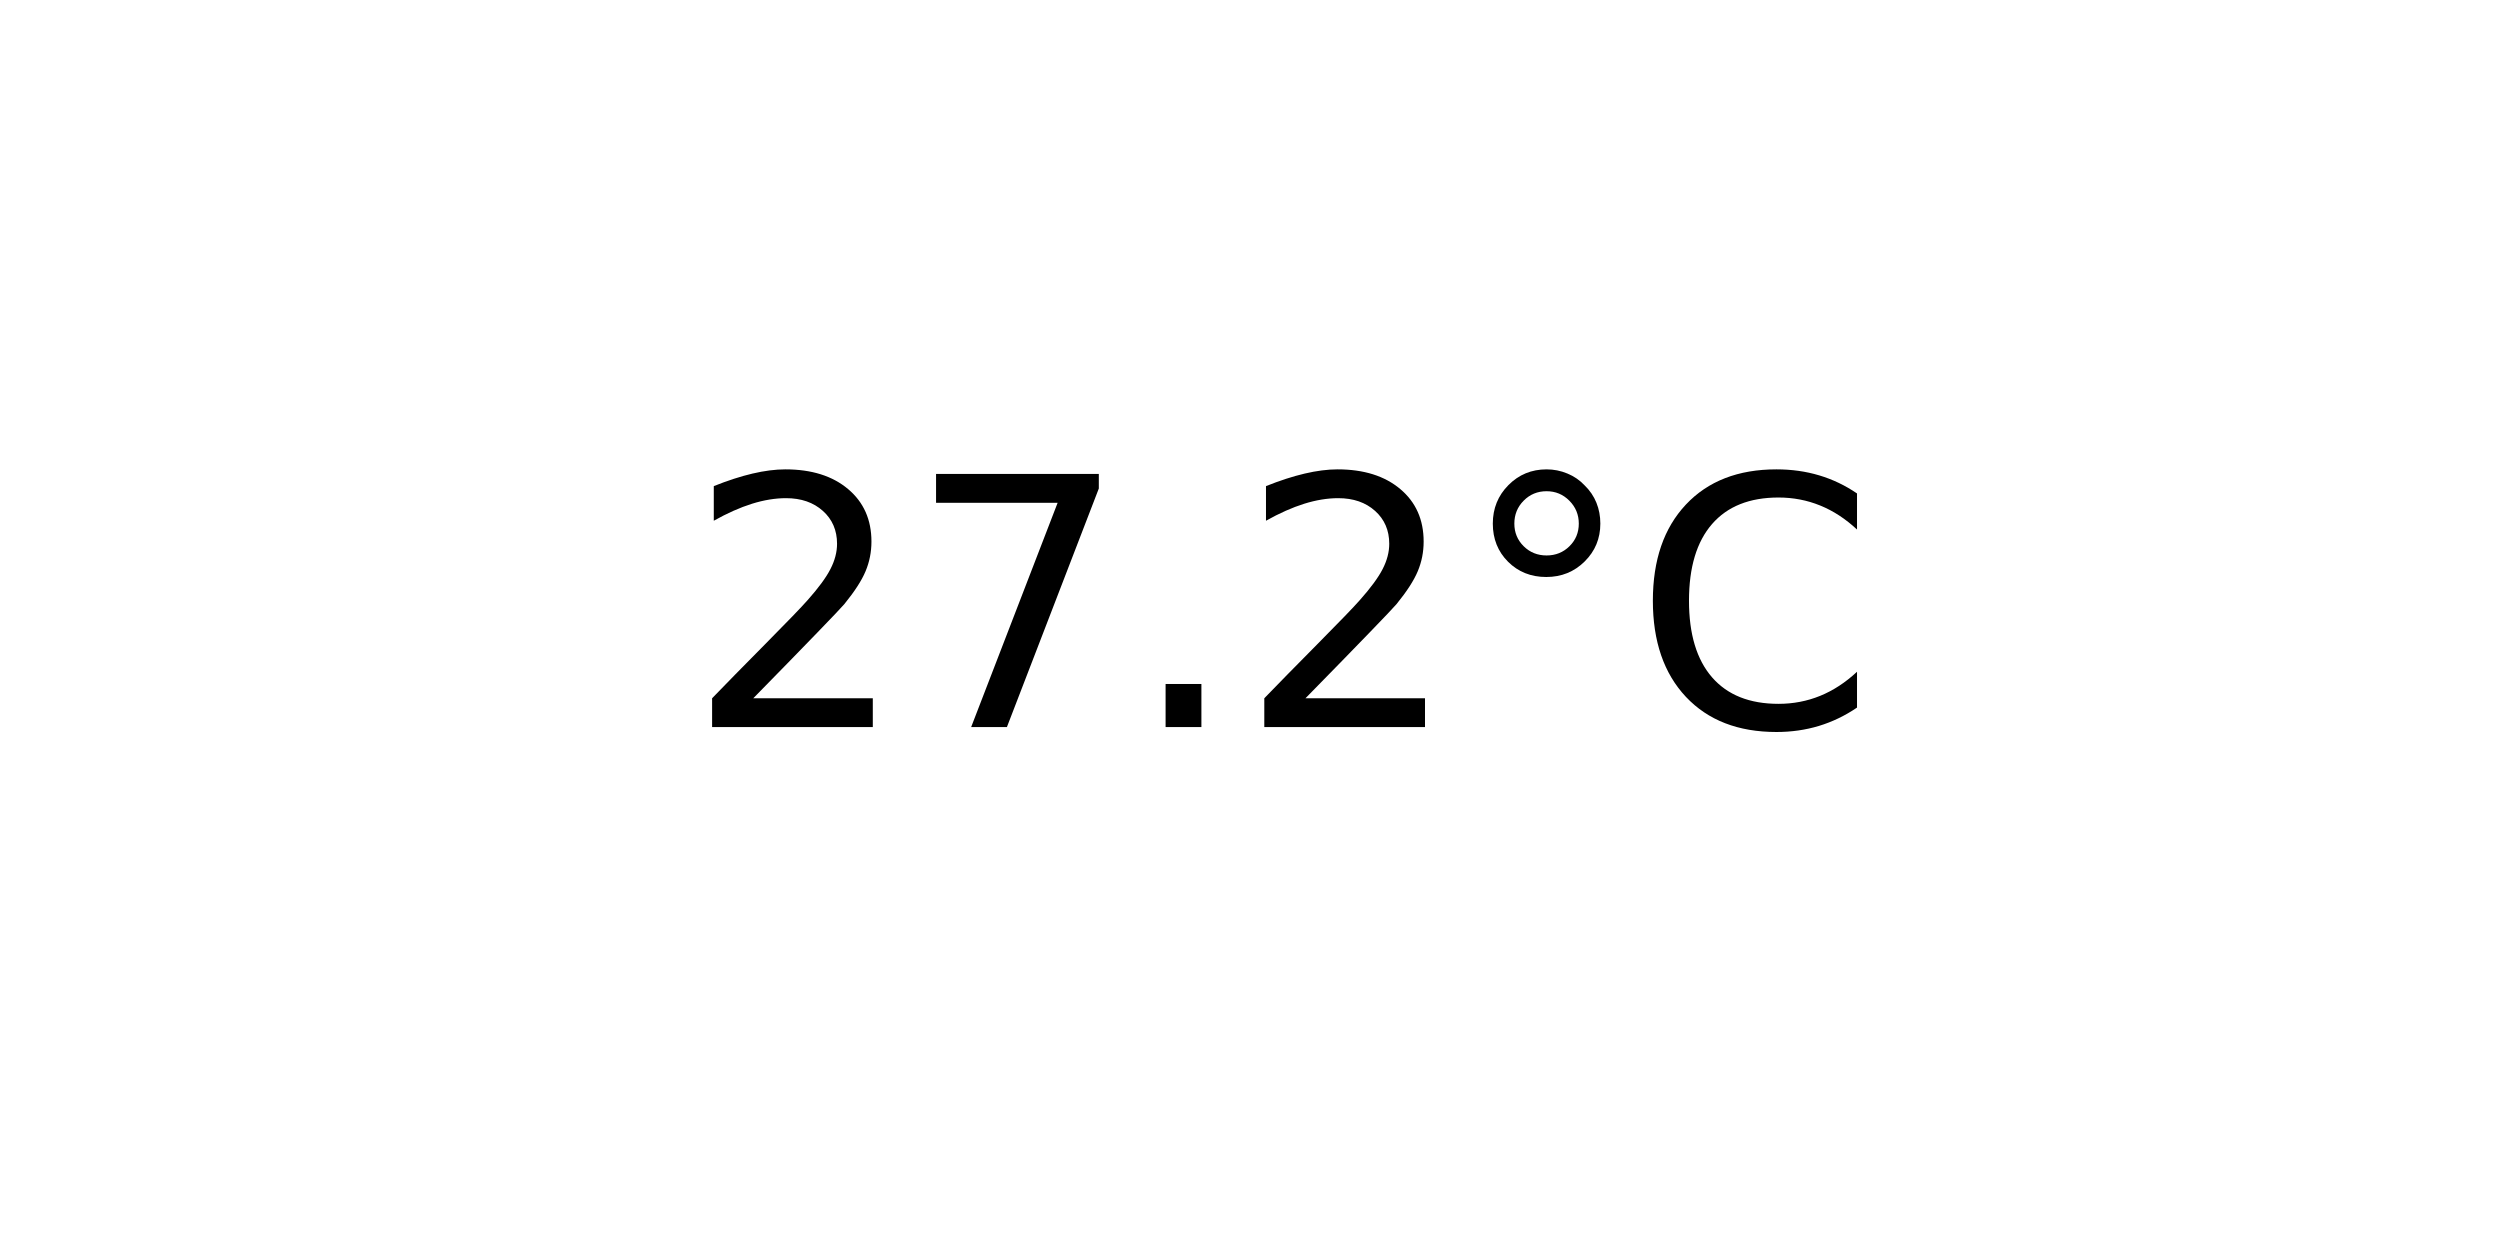
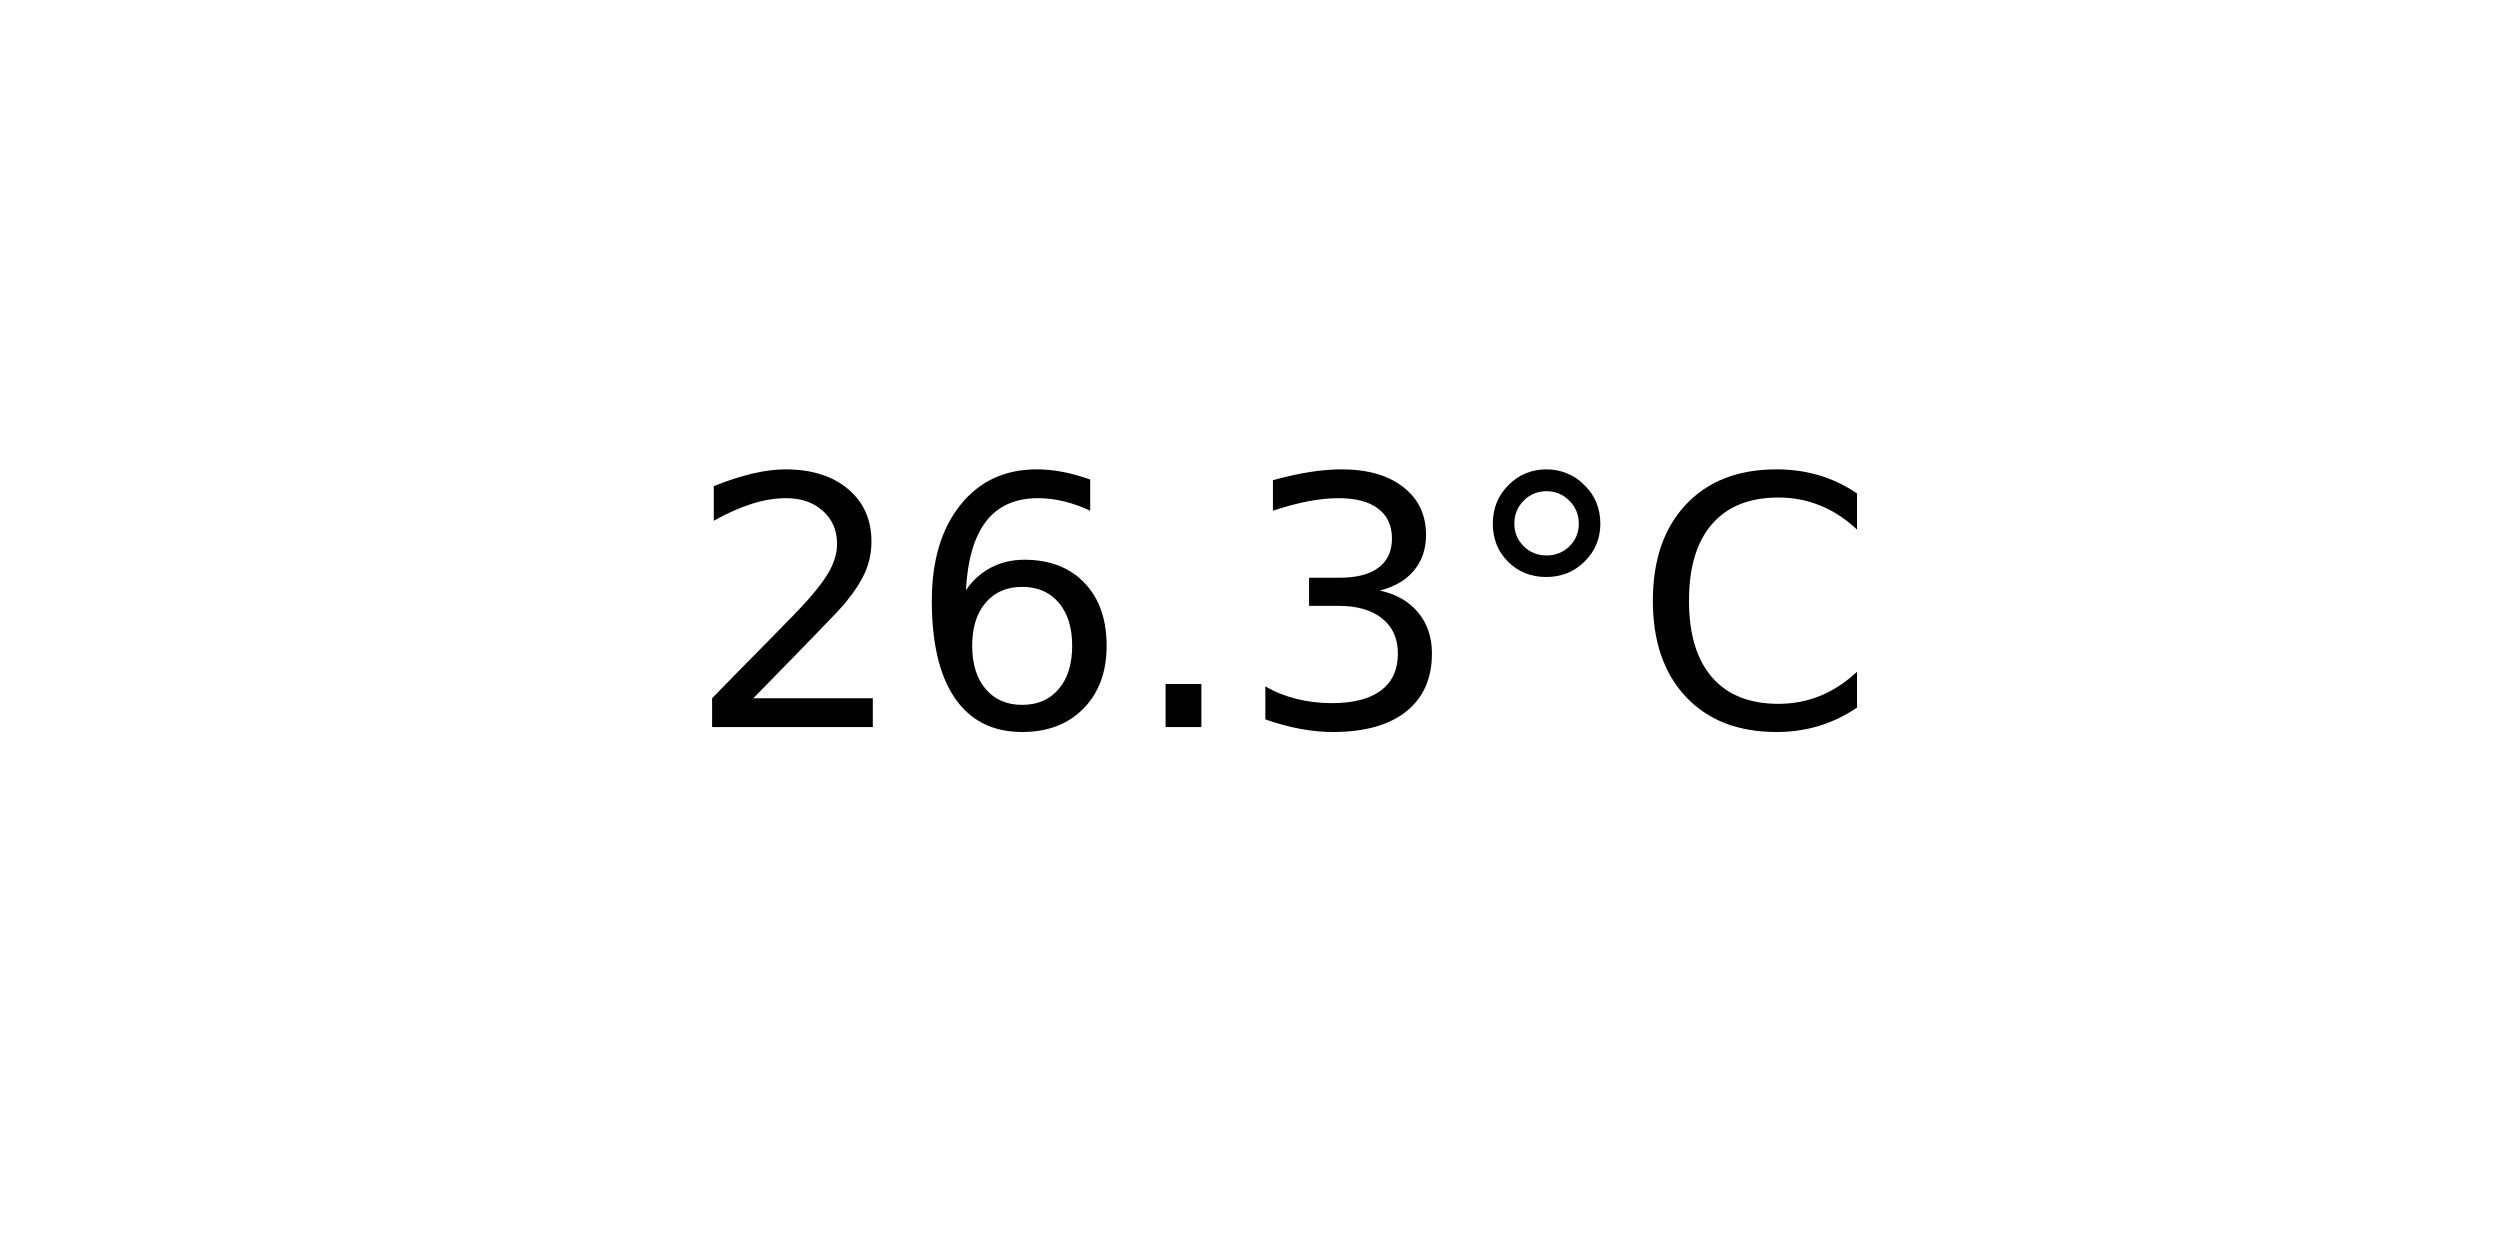
<svg xmlns="http://www.w3.org/2000/svg" xmlns:xlink="http://www.w3.org/1999/xlink" width="72pt" height="36pt" viewBox="0 0 72 36" version="1.1">
  <defs>
    <style type="text/css">*{stroke-linejoin: round; stroke-linecap: butt}</style>
  </defs>
  <g id="figure_1">
    <g id="axes_1">
      <g id="text_1">
        <g transform="translate(19.77578 20.93937) scale(0.1 -0.1)">
          <defs>
            <path id="DejaVuSans-32" d="M 1228 531  L 3431 531  L 3431 0  L 469 0  L 469 531  Q 828 903 1448 1529  Q 2069 2156 2228 2338  Q 2531 2678 2651 2914  Q 2772 3150 2772 3378  Q 2772 3750 2511 3984  Q 2250 4219 1831 4219  Q 1534 4219 1204 4116  Q 875 4013 500 3803  L 500 4441  Q 881 4594 1212 4672  Q 1544 4750 1819 4750  Q 2544 4750 2975 4387  Q 3406 4025 3406 3419  Q 3406 3131 3298 2873  Q 3191 2616 2906 2266  Q 2828 2175 2409 1742  Q 1991 1309 1228 531  z " transform="scale(0.015625)" />
-             <path id="DejaVuSans-37" d="M 525 4666  L 3525 4666  L 3525 4397  L 1831 0  L 1172 0  L 2766 4134  L 525 4134  L 525 4666  z " transform="scale(0.015625)" />
+             <path id="DejaVuSans-36" d="M 2113 2584  Q 1688 2584 1439 2293  Q 1191 2003 1191 1497  Q 1191 994 1439 701  Q 1688 409 2113 409  Q 2538 409 2786 701  Q 3034 994 3034 1497  Q 3034 2003 2786 2293  Q 2538 2584 2113 2584  z M 3366 4563  L 3366 3988  Q 3128 4100 2886 4159  Q 2644 4219 2406 4219  Q 1781 4219 1451 3797  Q 1122 3375 1075 2522  Q 1259 2794 1537 2939  Q 1816 3084 2150 3084  Q 2853 3084 3261 2657  Q 3669 2231 3669 1497  Q 3669 778 3244 343  Q 2819 -91 2113 -91  Q 1303 -91 875 529  Q 447 1150 447 2328  Q 447 3434 972 4092  Q 1497 4750 2381 4750  Q 2619 4750 2861 4703  Q 3103 4656 3366 4563  z " transform="scale(0.015625)" />
            <path id="DejaVuSans-2e" d="M 684 794  L 1344 794  L 1344 0  L 684 0  L 684 794  z " transform="scale(0.015625)" />
+             <path id="DejaVuSans-33" d="M 2597 2516  Q 3050 2419 3304 2112  Q 3559 1806 3559 1356  Q 3559 666 3084 287  Q 2609 -91 1734 -91  Q 1441 -91 1130 -33  Q 819 25 488 141  L 488 750  Q 750 597 1062 519  Q 1375 441 1716 441  Q 2309 441 2620 675  Q 2931 909 2931 1356  Q 2931 1769 2642 2001  Q 2353 2234 1838 2234  L 1294 2234  L 1294 2753  L 1863 2753  Q 2328 2753 2575 2939  Q 2822 3125 2822 3475  Q 2822 3834 2567 4026  Q 2313 4219 1838 4219  Q 1578 4219 1281 4162  Q 984 4106 628 3988  L 628 4550  Q 988 4650 1302 4700  Q 1616 4750 1894 4750  Q 2613 4750 3031 4423  Q 3450 4097 3450 3541  Q 3450 3153 3228 2886  Q 3006 2619 2597 2516  z " transform="scale(0.015625)" />
            <path id="DejaVuSans-b0" d="M 1600 4347  Q 1350 4347 1178 4173  Q 1006 4000 1006 3750  Q 1006 3503 1178 3333  Q 1350 3163 1600 3163  Q 1850 3163 2022 3333  Q 2194 3503 2194 3750  Q 2194 3997 2020 4172  Q 1847 4347 1600 4347  z M 1600 4750  Q 1800 4750 1984 4673  Q 2169 4597 2303 4453  Q 2447 4313 2519 4134  Q 2591 3956 2591 3750  Q 2591 3338 2302 3052  Q 2013 2766 1594 2766  Q 1172 2766 890 3047  Q 609 3328 609 3750  Q 609 4169 896 4459  Q 1184 4750 1600 4750  z " transform="scale(0.015625)" />
            <path id="DejaVuSans-43" d="M 4122 4306  L 4122 3641  Q 3803 3938 3442 4084  Q 3081 4231 2675 4231  Q 1875 4231 1450 3742  Q 1025 3253 1025 2328  Q 1025 1406 1450 917  Q 1875 428 2675 428  Q 3081 428 3442 575  Q 3803 722 4122 1019  L 4122 359  Q 3791 134 3420 21  Q 3050 -91 2638 -91  Q 1578 -91 968 557  Q 359 1206 359 2328  Q 359 3453 968 4101  Q 1578 4750 2638 4750  Q 3056 4750 3426 4639  Q 3797 4528 4122 4306  z " transform="scale(0.015625)" />
          </defs>
          <use xlink:href="#DejaVuSans-32" />
-           <use xlink:href="#DejaVuSans-37" x="63.623" />
+           <use xlink:href="#DejaVuSans-36" x="63.623" />
          <use xlink:href="#DejaVuSans-2e" x="127.246" />
-           <use xlink:href="#DejaVuSans-32" x="159.033" />
+           <use xlink:href="#DejaVuSans-33" x="159.033" />
          <use xlink:href="#DejaVuSans-b0" x="222.656" />
          <use xlink:href="#DejaVuSans-43" x="272.656" />
        </g>
      </g>
    </g>
  </g>
</svg>
